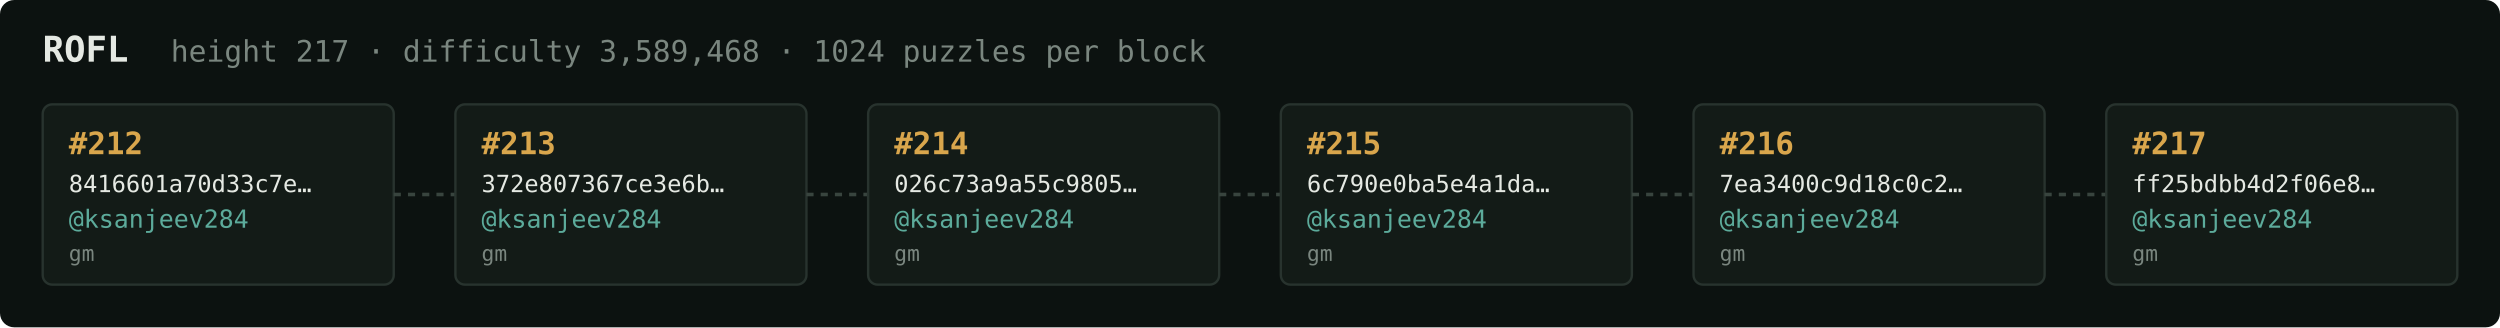
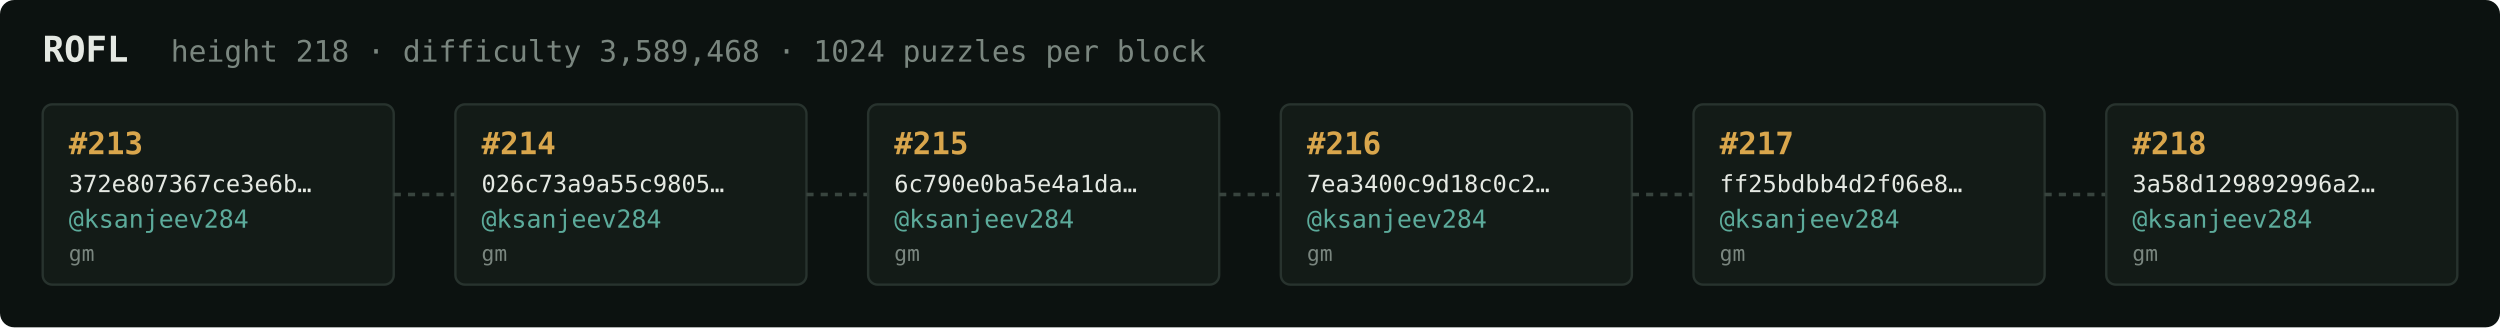
<svg xmlns="http://www.w3.org/2000/svg" width="1054" height="138" viewBox="0 0 1054 138" font-family="ui-monospace,SFMono-Regular,Menlo,monospace">
  <rect fill="#0c1210" width="1054" height="138" rx="6" />
  <text x="18" y="26" fill="#e5e9e3" font-size="15" font-weight="700">ROFL</text>
-   <text x="72" y="26" fill="#7a867f" font-size="12.5">height 217 · difficulty 3,589,468 · 1024 puzzles per block</text>
+   <text x="72" y="26" fill="#7a867f" font-size="12.5">height 218 · difficulty 3,589,468 · 1024 puzzles per block</text>
  <rect x="18" y="44" width="148" height="76" rx="4" fill="#131b17" stroke="#28332e" stroke-width="1" />
-   <text x="29" y="65" fill="#d9a64c" font-size="13" font-weight="700">#212</text>
-   <text x="29" y="81" fill="#e5e9e3" font-size="10">8416601a70d33c7e…</text>
+   <text x="29" y="65" fill="#d9a64c" font-size="13" font-weight="700">#213</text>
+   <text x="29" y="81" fill="#e5e9e3" font-size="10">372e807367ce3e6b…</text>
  <text x="29" y="96" fill="#5cab9b" font-size="10.5">@ksanjeev284</text>
  <text x="29" y="110" fill="#7a867f" font-size="9">gm</text>
  <line x1="166" y1="82.0" x2="192" y2="82.0" stroke="#38443e" stroke-width="1.5" stroke-dasharray="3 3" />
  <rect x="192" y="44" width="148" height="76" rx="4" fill="#131b17" stroke="#28332e" stroke-width="1" />
-   <text x="203" y="65" fill="#d9a64c" font-size="13" font-weight="700">#213</text>
-   <text x="203" y="81" fill="#e5e9e3" font-size="10">372e807367ce3e6b…</text>
+   <text x="203" y="65" fill="#d9a64c" font-size="13" font-weight="700">#214</text>
+   <text x="203" y="81" fill="#e5e9e3" font-size="10">026c73a9a55c9805…</text>
  <text x="203" y="96" fill="#5cab9b" font-size="10.5">@ksanjeev284</text>
  <text x="203" y="110" fill="#7a867f" font-size="9">gm</text>
  <line x1="340" y1="82.0" x2="366" y2="82.0" stroke="#38443e" stroke-width="1.5" stroke-dasharray="3 3" />
  <rect x="366" y="44" width="148" height="76" rx="4" fill="#131b17" stroke="#28332e" stroke-width="1" />
-   <text x="377" y="65" fill="#d9a64c" font-size="13" font-weight="700">#214</text>
-   <text x="377" y="81" fill="#e5e9e3" font-size="10">026c73a9a55c9805…</text>
+   <text x="377" y="65" fill="#d9a64c" font-size="13" font-weight="700">#215</text>
+   <text x="377" y="81" fill="#e5e9e3" font-size="10">6c790e0ba5e4a1da…</text>
  <text x="377" y="96" fill="#5cab9b" font-size="10.5">@ksanjeev284</text>
  <text x="377" y="110" fill="#7a867f" font-size="9">gm</text>
  <line x1="514" y1="82.0" x2="540" y2="82.0" stroke="#38443e" stroke-width="1.5" stroke-dasharray="3 3" />
  <rect x="540" y="44" width="148" height="76" rx="4" fill="#131b17" stroke="#28332e" stroke-width="1" />
-   <text x="551" y="65" fill="#d9a64c" font-size="13" font-weight="700">#215</text>
-   <text x="551" y="81" fill="#e5e9e3" font-size="10">6c790e0ba5e4a1da…</text>
+   <text x="551" y="65" fill="#d9a64c" font-size="13" font-weight="700">#216</text>
+   <text x="551" y="81" fill="#e5e9e3" font-size="10">7ea3400c9d18c0c2…</text>
  <text x="551" y="96" fill="#5cab9b" font-size="10.5">@ksanjeev284</text>
  <text x="551" y="110" fill="#7a867f" font-size="9">gm</text>
  <line x1="688" y1="82.0" x2="714" y2="82.0" stroke="#38443e" stroke-width="1.5" stroke-dasharray="3 3" />
  <rect x="714" y="44" width="148" height="76" rx="4" fill="#131b17" stroke="#28332e" stroke-width="1" />
-   <text x="725" y="65" fill="#d9a64c" font-size="13" font-weight="700">#216</text>
-   <text x="725" y="81" fill="#e5e9e3" font-size="10">7ea3400c9d18c0c2…</text>
+   <text x="725" y="65" fill="#d9a64c" font-size="13" font-weight="700">#217</text>
+   <text x="725" y="81" fill="#e5e9e3" font-size="10">ff25bdbb4d2f06e8…</text>
  <text x="725" y="96" fill="#5cab9b" font-size="10.5">@ksanjeev284</text>
  <text x="725" y="110" fill="#7a867f" font-size="9">gm</text>
  <line x1="862" y1="82.0" x2="888" y2="82.0" stroke="#38443e" stroke-width="1.5" stroke-dasharray="3 3" />
  <rect x="888" y="44" width="148" height="76" rx="4" fill="#131b17" stroke="#28332e" stroke-width="1" />
-   <text x="899" y="65" fill="#d9a64c" font-size="13" font-weight="700">#217</text>
-   <text x="899" y="81" fill="#e5e9e3" font-size="10">ff25bdbb4d2f06e8…</text>
+   <text x="899" y="65" fill="#d9a64c" font-size="13" font-weight="700">#218</text>
+   <text x="899" y="81" fill="#e5e9e3" font-size="10">3a58d129892996a2…</text>
  <text x="899" y="96" fill="#5cab9b" font-size="10.5">@ksanjeev284</text>
  <text x="899" y="110" fill="#7a867f" font-size="9">gm</text>
</svg>
